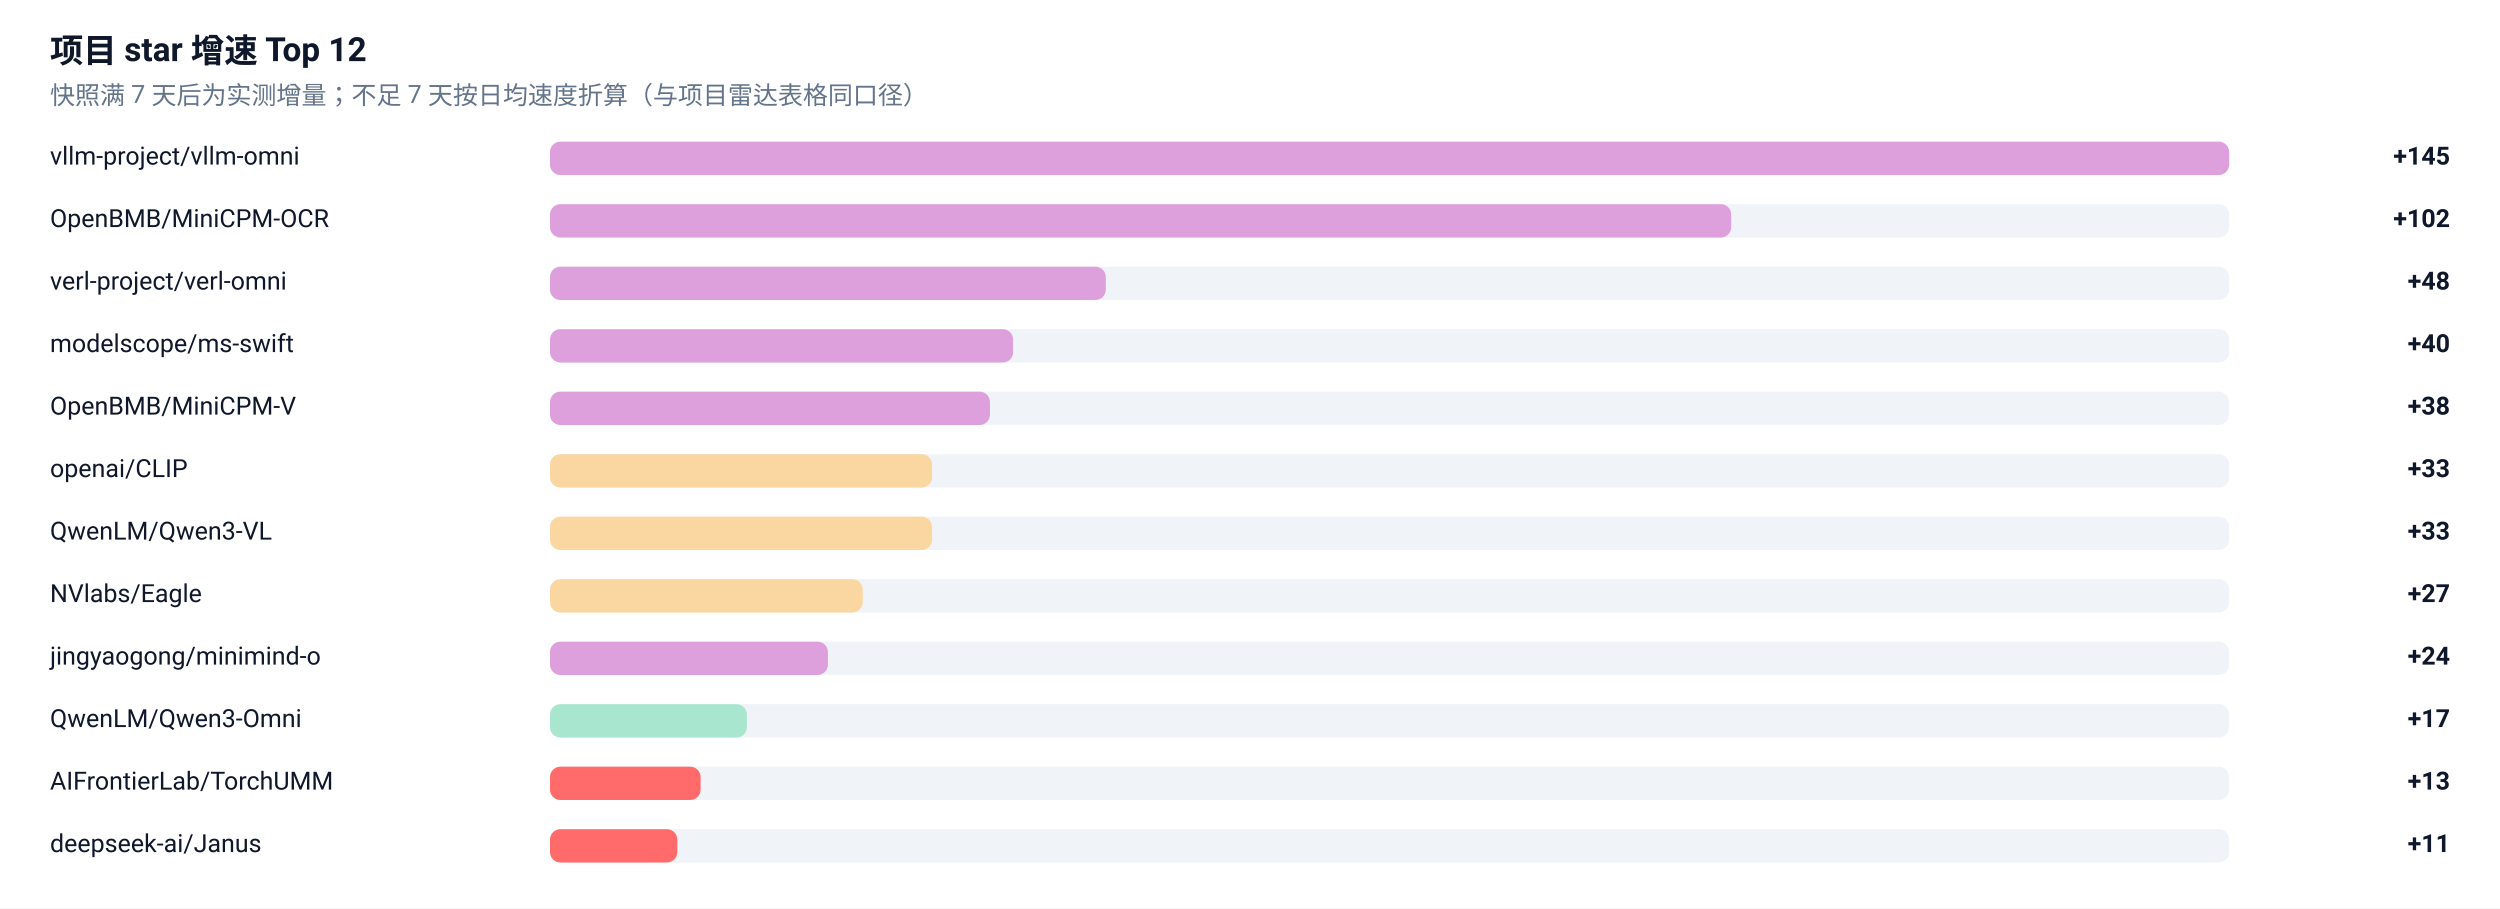
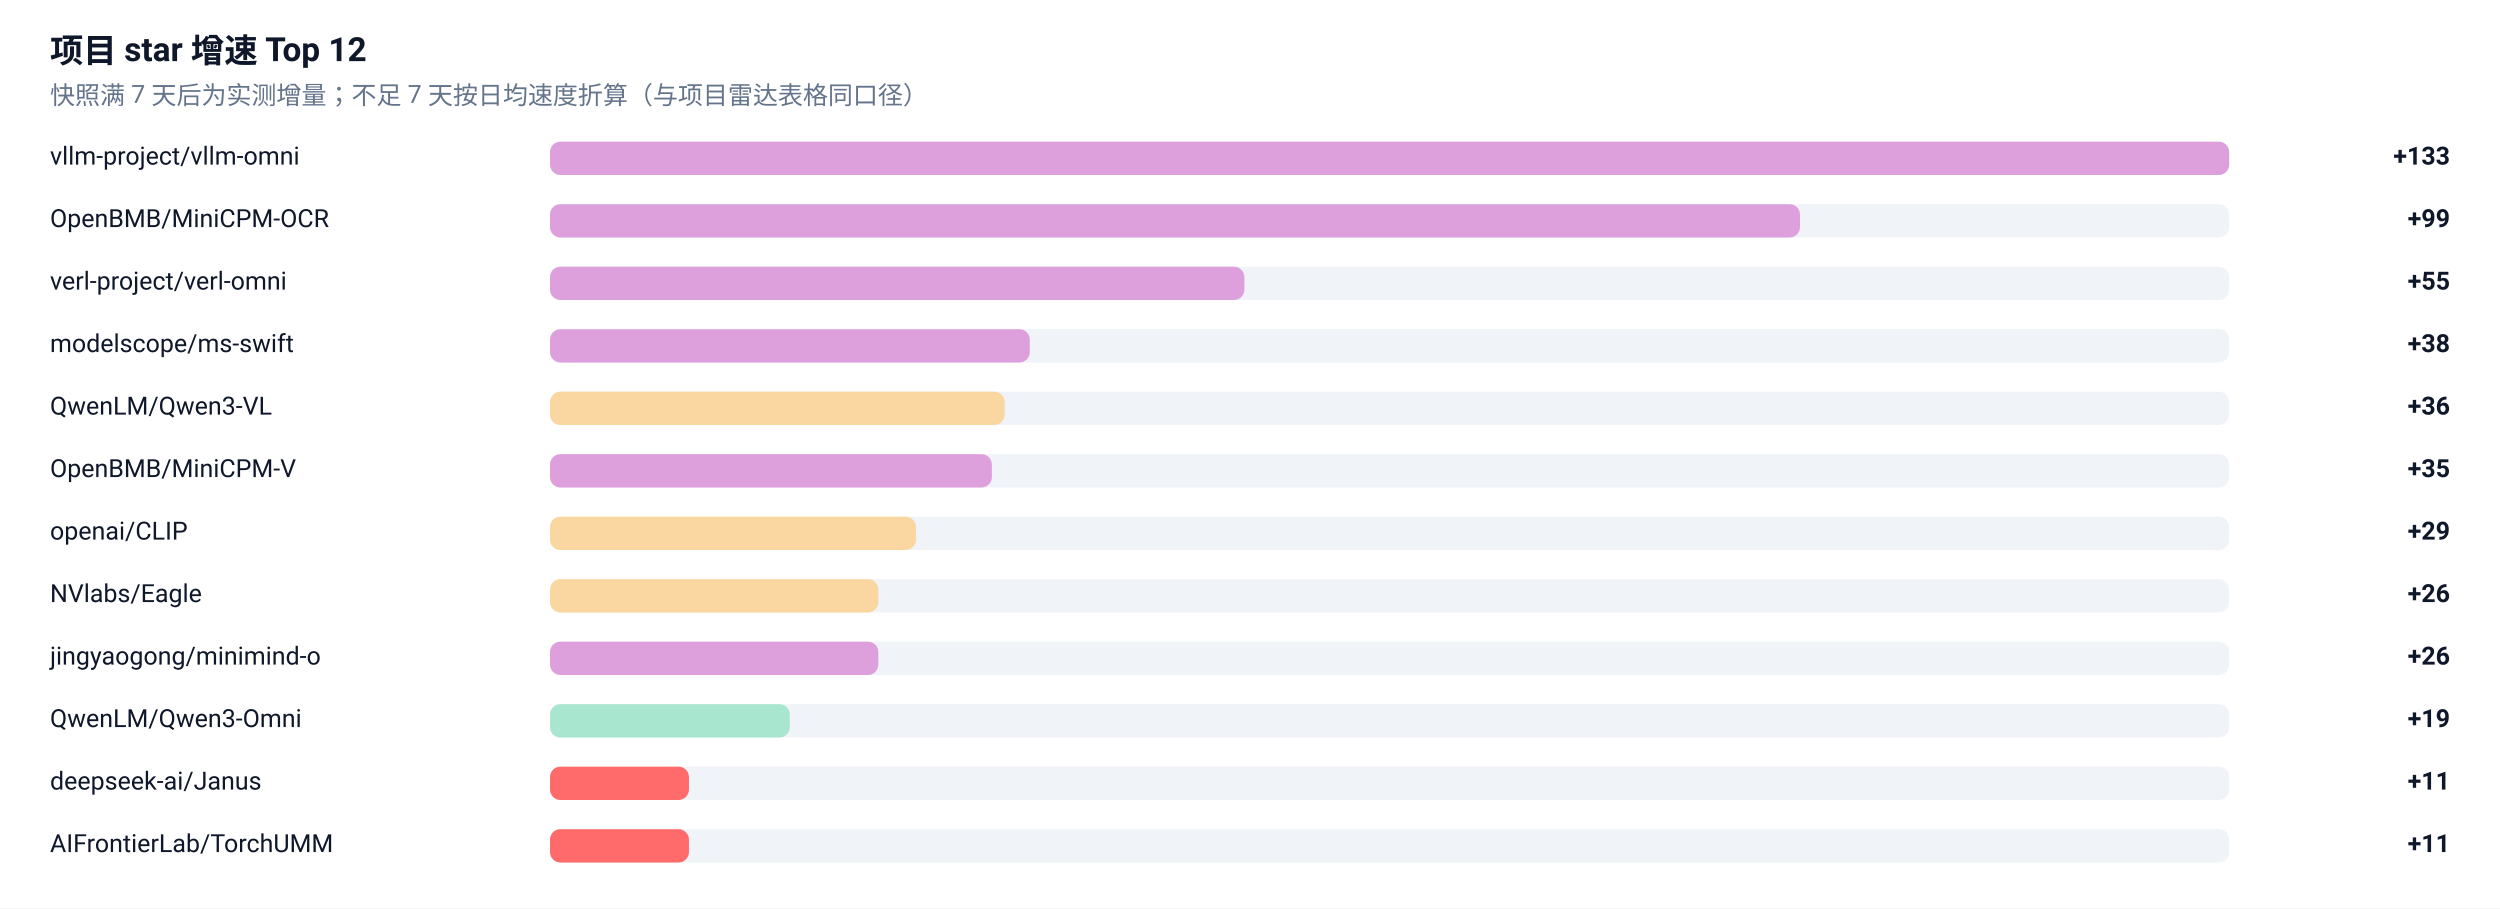
<svg xmlns="http://www.w3.org/2000/svg" width="1200" height="436" viewBox="0 0 1200 436" role="img" aria-label="项目 star 增速榜">
  <rect width="1200" height="436" fill="#FFFFFF" />
  <g font-family="-apple-system, BlinkMacSystemFont, 'Segoe UI', 'Noto Sans SC', 'PingFang SC', 'Microsoft YaHei', Roboto, sans-serif">
    <text x="24" y="30" font-size="16" font-weight="600" fill="#0F172A">项目 star 增速 Top 12</text>
    <text x="24" y="50" font-size="12" fill="#64748B">快照满 7 天后为实测增量；不足 7 天按日均速度折算（与项目雷达表格同口径）</text>
    <text x="24" y="79" font-size="12" fill="#0F172A">vllm-project/vllm-omni</text>
    <rect x="264" y="68" width="806" height="16" rx="5" fill="#E2E8F0" fill-opacity="0.5" />
    <rect x="264" y="68" width="806.0" height="16" rx="5" fill="#DDA0DD" />
-     <text x="1176" y="79" font-size="12" font-weight="600" text-anchor="end" fill="#0F172A">+145</text>
+     <text x="1176" y="79" font-size="12" font-weight="600" text-anchor="end" fill="#0F172A">+133</text>
    <text x="24" y="109" font-size="12" fill="#0F172A">OpenBMB/MiniCPM-OCR</text>
    <rect x="264" y="98" width="806" height="16" rx="5" fill="#E2E8F0" fill-opacity="0.5" />
-     <rect x="264" y="98" width="567.0" height="16" rx="5" fill="#DDA0DD" />
-     <text x="1176" y="109" font-size="12" font-weight="600" text-anchor="end" fill="#0F172A">+102</text>
+     <rect x="264" y="98" width="600.0" height="16" rx="5" fill="#DDA0DD" />
+     <text x="1176" y="109" font-size="12" font-weight="600" text-anchor="end" fill="#0F172A">+99</text>
    <text x="24" y="139" font-size="12" fill="#0F172A">verl-project/verl-omni</text>
    <rect x="264" y="128" width="806" height="16" rx="5" fill="#E2E8F0" fill-opacity="0.5" />
-     <rect x="264" y="128" width="266.8" height="16" rx="5" fill="#DDA0DD" />
-     <text x="1176" y="139" font-size="12" font-weight="600" text-anchor="end" fill="#0F172A">+48</text>
+     <rect x="264" y="128" width="333.3" height="16" rx="5" fill="#DDA0DD" />
+     <text x="1176" y="139" font-size="12" font-weight="600" text-anchor="end" fill="#0F172A">+55</text>
    <text x="24" y="169" font-size="12" fill="#0F172A">modelscope/ms-swift</text>
    <rect x="264" y="158" width="806" height="16" rx="5" fill="#E2E8F0" fill-opacity="0.5" />
-     <rect x="264" y="158" width="222.3" height="16" rx="5" fill="#DDA0DD" />
-     <text x="1176" y="169" font-size="12" font-weight="600" text-anchor="end" fill="#0F172A">+40</text>
-     <text x="24" y="199" font-size="12" fill="#0F172A">OpenBMB/MiniCPM-V</text>
+     <rect x="264" y="158" width="230.3" height="16" rx="5" fill="#DDA0DD" />
+     <text x="1176" y="169" font-size="12" font-weight="600" text-anchor="end" fill="#0F172A">+38</text>
+     <text x="24" y="199" font-size="12" fill="#0F172A">QwenLM/Qwen3-VL</text>
    <rect x="264" y="188" width="806" height="16" rx="5" fill="#E2E8F0" fill-opacity="0.5" />
-     <rect x="264" y="188" width="211.2" height="16" rx="5" fill="#DDA0DD" />
-     <text x="1176" y="199" font-size="12" font-weight="600" text-anchor="end" fill="#0F172A">+38</text>
-     <text x="24" y="229" font-size="12" fill="#0F172A">openai/CLIP</text>
+     <rect x="264" y="188" width="218.2" height="16" rx="5" fill="#FAD7A0" />
+     <text x="1176" y="199" font-size="12" font-weight="600" text-anchor="end" fill="#0F172A">+36</text>
+     <text x="24" y="229" font-size="12" fill="#0F172A">OpenBMB/MiniCPM-V</text>
    <rect x="264" y="218" width="806" height="16" rx="5" fill="#E2E8F0" fill-opacity="0.5" />
-     <rect x="264" y="218" width="183.4" height="16" rx="5" fill="#FAD7A0" />
-     <text x="1176" y="229" font-size="12" font-weight="600" text-anchor="end" fill="#0F172A">+33</text>
-     <text x="24" y="259" font-size="12" fill="#0F172A">QwenLM/Qwen3-VL</text>
+     <rect x="264" y="218" width="212.1" height="16" rx="5" fill="#DDA0DD" />
+     <text x="1176" y="229" font-size="12" font-weight="600" text-anchor="end" fill="#0F172A">+35</text>
+     <text x="24" y="259" font-size="12" fill="#0F172A">openai/CLIP</text>
    <rect x="264" y="248" width="806" height="16" rx="5" fill="#E2E8F0" fill-opacity="0.5" />
-     <rect x="264" y="248" width="183.4" height="16" rx="5" fill="#FAD7A0" />
-     <text x="1176" y="259" font-size="12" font-weight="600" text-anchor="end" fill="#0F172A">+33</text>
+     <rect x="264" y="248" width="175.7" height="16" rx="5" fill="#FAD7A0" />
+     <text x="1176" y="259" font-size="12" font-weight="600" text-anchor="end" fill="#0F172A">+29</text>
    <text x="24" y="289" font-size="12" fill="#0F172A">NVlabs/Eagle</text>
    <rect x="264" y="278" width="806" height="16" rx="5" fill="#E2E8F0" fill-opacity="0.5" />
-     <rect x="264" y="278" width="150.1" height="16" rx="5" fill="#FAD7A0" />
-     <text x="1176" y="289" font-size="12" font-weight="600" text-anchor="end" fill="#0F172A">+27</text>
+     <rect x="264" y="278" width="157.6" height="16" rx="5" fill="#FAD7A0" />
+     <text x="1176" y="289" font-size="12" font-weight="600" text-anchor="end" fill="#0F172A">+26</text>
    <text x="24" y="319" font-size="12" fill="#0F172A">jingyaogong/minimind-o</text>
    <rect x="264" y="308" width="806" height="16" rx="5" fill="#E2E8F0" fill-opacity="0.5" />
-     <rect x="264" y="308" width="133.4" height="16" rx="5" fill="#DDA0DD" />
-     <text x="1176" y="319" font-size="12" font-weight="600" text-anchor="end" fill="#0F172A">+24</text>
+     <rect x="264" y="308" width="157.6" height="16" rx="5" fill="#DDA0DD" />
+     <text x="1176" y="319" font-size="12" font-weight="600" text-anchor="end" fill="#0F172A">+26</text>
    <text x="24" y="349" font-size="12" fill="#0F172A">QwenLM/Qwen3-Omni</text>
    <rect x="264" y="338" width="806" height="16" rx="5" fill="#E2E8F0" fill-opacity="0.5" />
-     <rect x="264" y="338" width="94.5" height="16" rx="5" fill="#A8E6CF" />
-     <text x="1176" y="349" font-size="12" font-weight="600" text-anchor="end" fill="#0F172A">+17</text>
-     <text x="24" y="379" font-size="12" fill="#0F172A">AIFrontierLab/TorchUMM</text>
+     <rect x="264" y="338" width="115.1" height="16" rx="5" fill="#A8E6CF" />
+     <text x="1176" y="349" font-size="12" font-weight="600" text-anchor="end" fill="#0F172A">+19</text>
+     <text x="24" y="379" font-size="12" fill="#0F172A">deepseek-ai/Janus</text>
    <rect x="264" y="368" width="806" height="16" rx="5" fill="#E2E8F0" fill-opacity="0.5" />
-     <rect x="264" y="368" width="72.3" height="16" rx="5" fill="#FF6B6B" />
-     <text x="1176" y="379" font-size="12" font-weight="600" text-anchor="end" fill="#0F172A">+13</text>
-     <text x="24" y="409" font-size="12" fill="#0F172A">deepseek-ai/Janus</text>
+     <rect x="264" y="368" width="66.7" height="16" rx="5" fill="#FF6B6B" />
+     <text x="1176" y="379" font-size="12" font-weight="600" text-anchor="end" fill="#0F172A">+11</text>
+     <text x="24" y="409" font-size="12" fill="#0F172A">AIFrontierLab/TorchUMM</text>
    <rect x="264" y="398" width="806" height="16" rx="5" fill="#E2E8F0" fill-opacity="0.5" />
-     <rect x="264" y="398" width="61.1" height="16" rx="5" fill="#FF6B6B" />
+     <rect x="264" y="398" width="66.7" height="16" rx="5" fill="#FF6B6B" />
    <text x="1176" y="409" font-size="12" font-weight="600" text-anchor="end" fill="#0F172A">+11</text>
  </g>
</svg>
